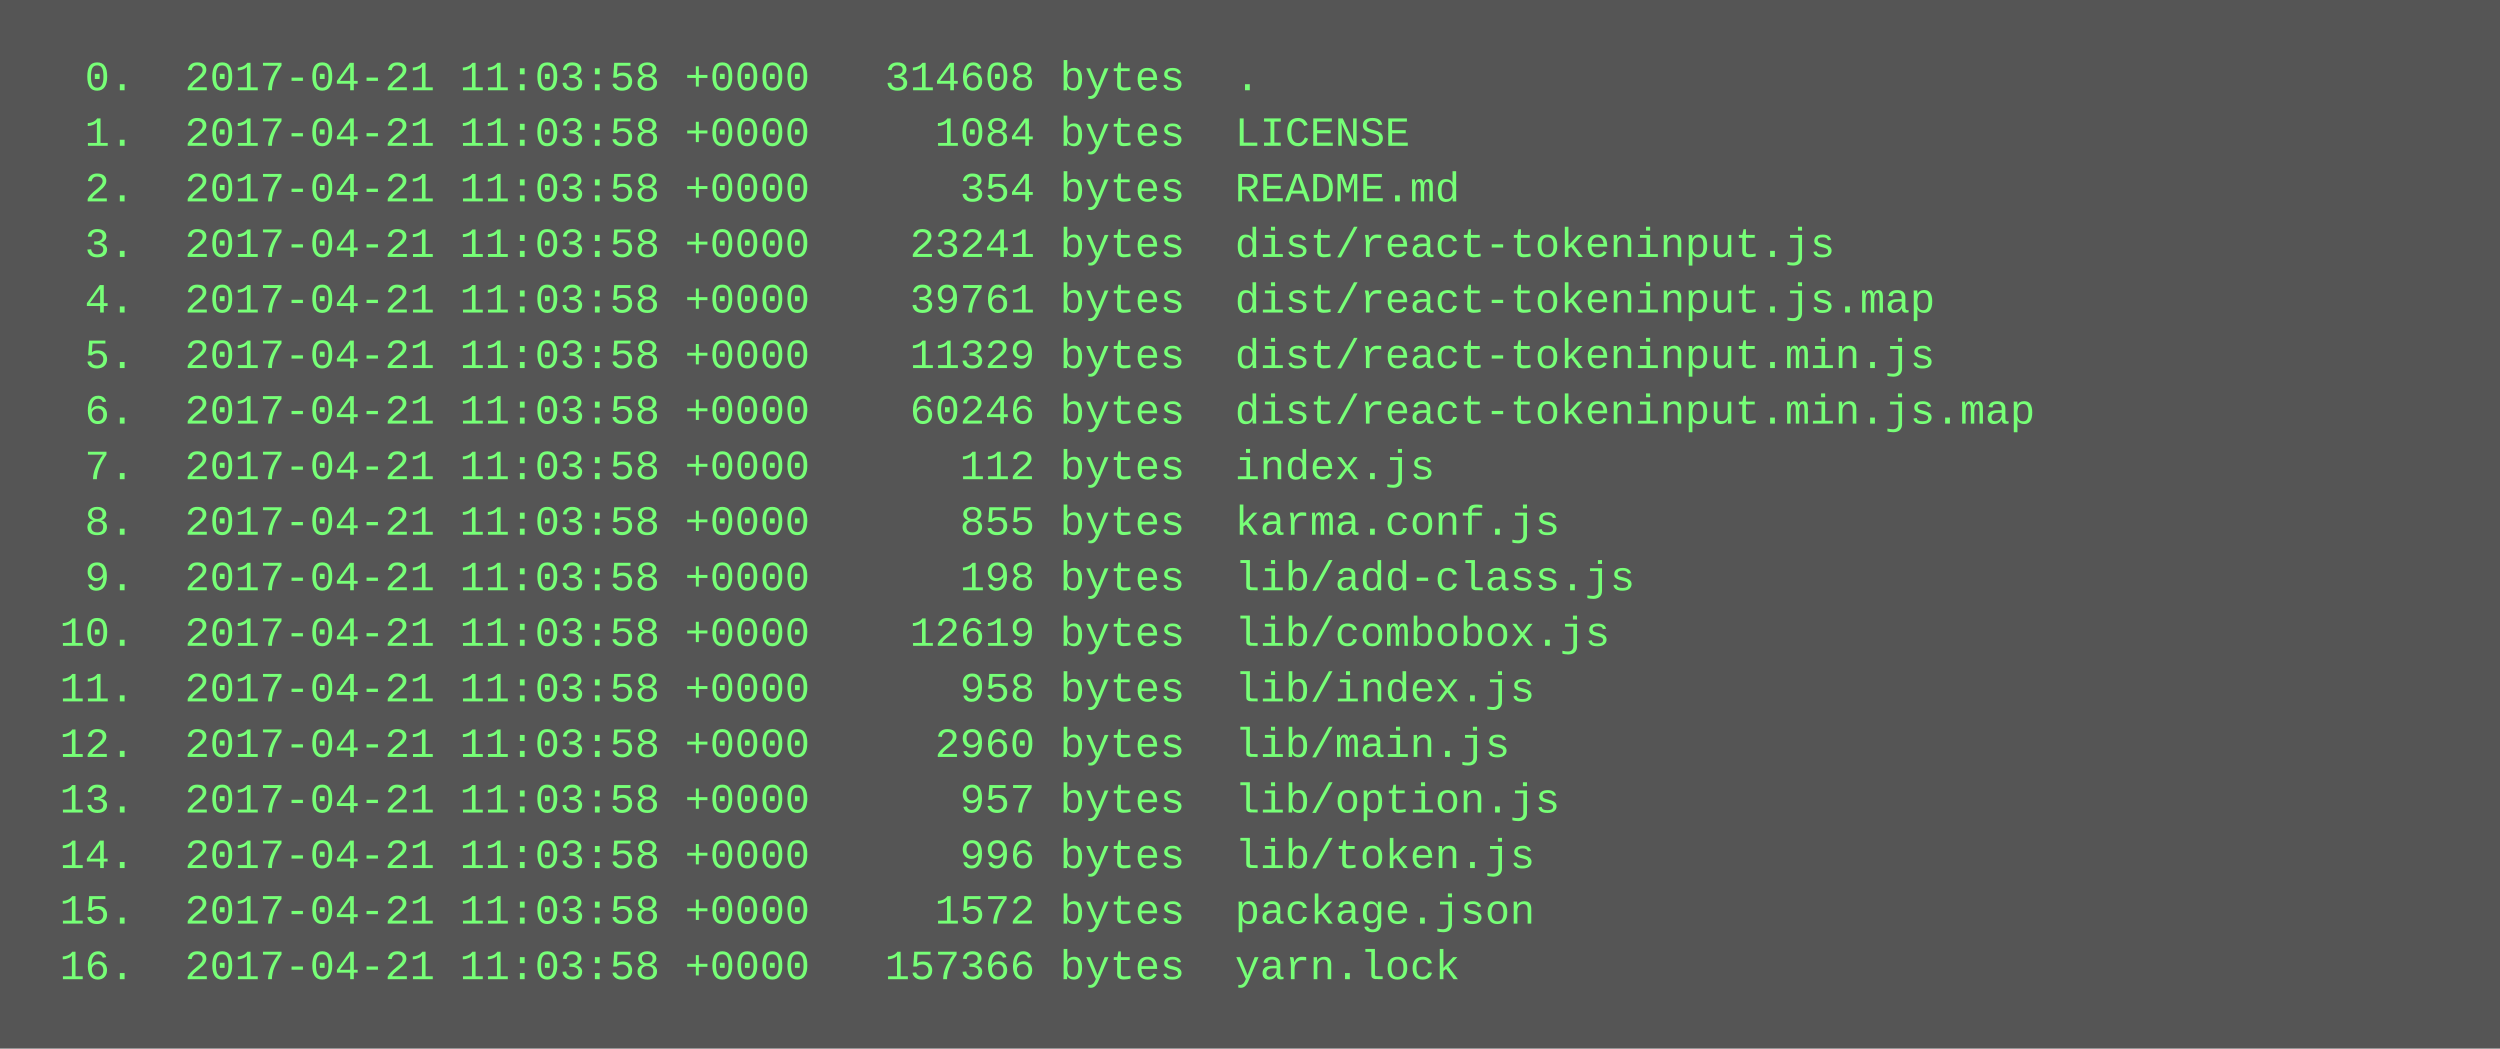
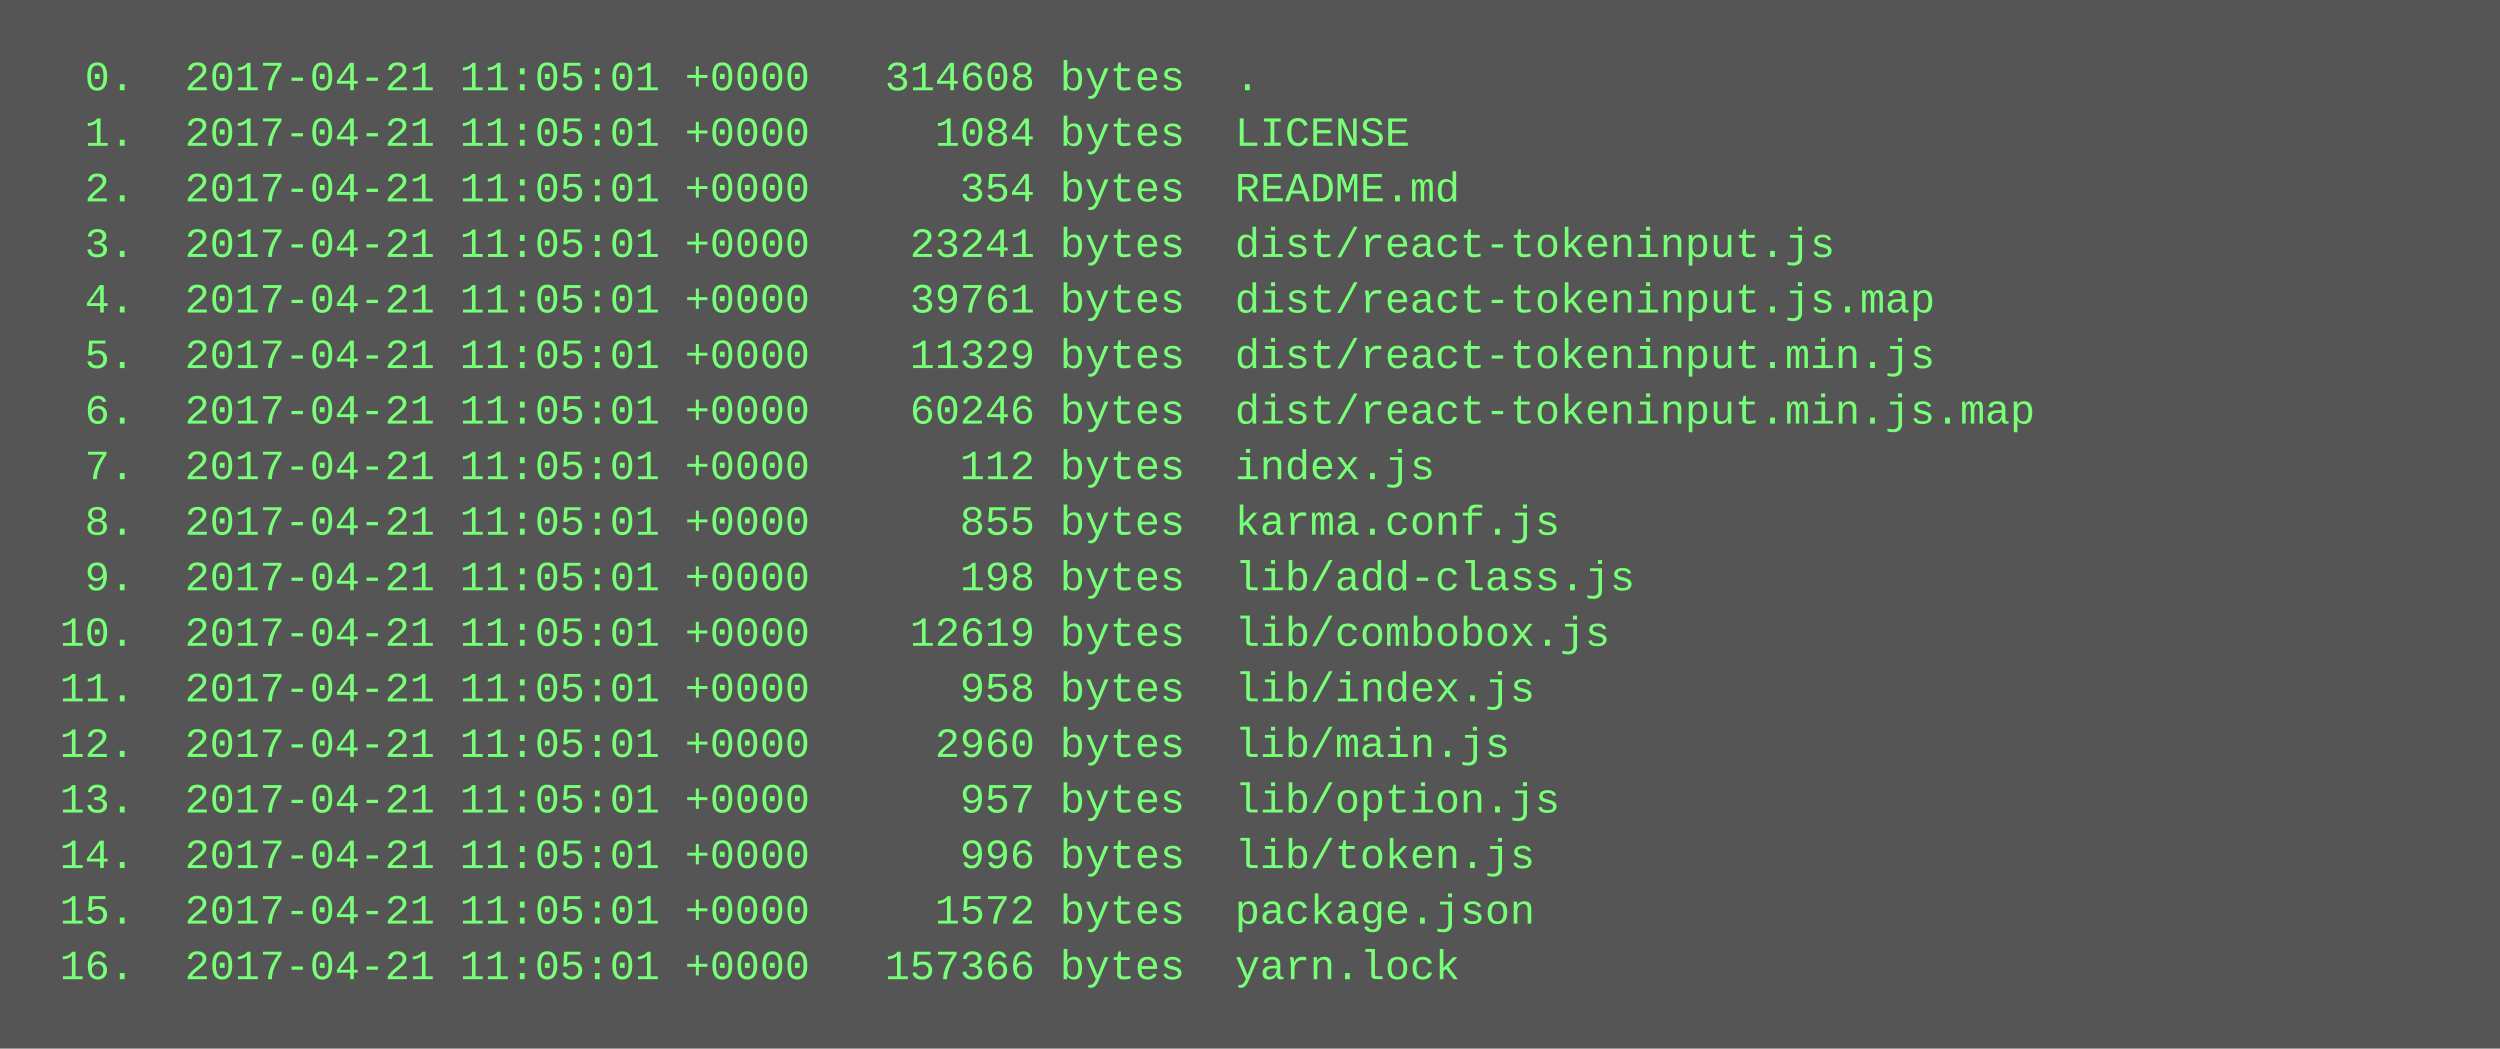
<svg xmlns="http://www.w3.org/2000/svg" height="302" width="720">
  <rect height="302" fill="#555" width="720" />
  <text fill="#7f7" font-family="Courier New" font-size="12" xml:space="preserve">
-     <tspan x="10" y="26">  0.  2017-04-21 11:03:58 +0000   314608 bytes  .</tspan>
-     <tspan x="10" y="42">  1.  2017-04-21 11:03:58 +0000     1084 bytes  LICENSE</tspan>
-     <tspan x="10" y="58">  2.  2017-04-21 11:03:58 +0000      354 bytes  README.md</tspan>
-     <tspan x="10" y="74">  3.  2017-04-21 11:03:58 +0000    23241 bytes  dist/react-tokeninput.js</tspan>
-     <tspan x="10" y="90">  4.  2017-04-21 11:03:58 +0000    39761 bytes  dist/react-tokeninput.js.map</tspan>
-     <tspan x="10" y="106">  5.  2017-04-21 11:03:58 +0000    11329 bytes  dist/react-tokeninput.min.js</tspan>
-     <tspan x="10" y="122">  6.  2017-04-21 11:03:58 +0000    60246 bytes  dist/react-tokeninput.min.js.map</tspan>
-     <tspan x="10" y="138">  7.  2017-04-21 11:03:58 +0000      112 bytes  index.js</tspan>
-     <tspan x="10" y="154">  8.  2017-04-21 11:03:58 +0000      855 bytes  karma.conf.js</tspan>
-     <tspan x="10" y="170">  9.  2017-04-21 11:03:58 +0000      198 bytes  lib/add-class.js</tspan>
-     <tspan x="10" y="186"> 10.  2017-04-21 11:03:58 +0000    12619 bytes  lib/combobox.js</tspan>
-     <tspan x="10" y="202"> 11.  2017-04-21 11:03:58 +0000      958 bytes  lib/index.js</tspan>
-     <tspan x="10" y="218"> 12.  2017-04-21 11:03:58 +0000     2960 bytes  lib/main.js</tspan>
-     <tspan x="10" y="234"> 13.  2017-04-21 11:03:58 +0000      957 bytes  lib/option.js</tspan>
-     <tspan x="10" y="250"> 14.  2017-04-21 11:03:58 +0000      996 bytes  lib/token.js</tspan>
-     <tspan x="10" y="266"> 15.  2017-04-21 11:03:58 +0000     1572 bytes  package.json</tspan>
-     <tspan x="10" y="282"> 16.  2017-04-21 11:03:58 +0000   157366 bytes  yarn.lock</tspan>
+     <tspan x="10" y="26">  0.  2017-04-21 11:05:01 +0000   314608 bytes  .</tspan>
+     <tspan x="10" y="42">  1.  2017-04-21 11:05:01 +0000     1084 bytes  LICENSE</tspan>
+     <tspan x="10" y="58">  2.  2017-04-21 11:05:01 +0000      354 bytes  README.md</tspan>
+     <tspan x="10" y="74">  3.  2017-04-21 11:05:01 +0000    23241 bytes  dist/react-tokeninput.js</tspan>
+     <tspan x="10" y="90">  4.  2017-04-21 11:05:01 +0000    39761 bytes  dist/react-tokeninput.js.map</tspan>
+     <tspan x="10" y="106">  5.  2017-04-21 11:05:01 +0000    11329 bytes  dist/react-tokeninput.min.js</tspan>
+     <tspan x="10" y="122">  6.  2017-04-21 11:05:01 +0000    60246 bytes  dist/react-tokeninput.min.js.map</tspan>
+     <tspan x="10" y="138">  7.  2017-04-21 11:05:01 +0000      112 bytes  index.js</tspan>
+     <tspan x="10" y="154">  8.  2017-04-21 11:05:01 +0000      855 bytes  karma.conf.js</tspan>
+     <tspan x="10" y="170">  9.  2017-04-21 11:05:01 +0000      198 bytes  lib/add-class.js</tspan>
+     <tspan x="10" y="186"> 10.  2017-04-21 11:05:01 +0000    12619 bytes  lib/combobox.js</tspan>
+     <tspan x="10" y="202"> 11.  2017-04-21 11:05:01 +0000      958 bytes  lib/index.js</tspan>
+     <tspan x="10" y="218"> 12.  2017-04-21 11:05:01 +0000     2960 bytes  lib/main.js</tspan>
+     <tspan x="10" y="234"> 13.  2017-04-21 11:05:01 +0000      957 bytes  lib/option.js</tspan>
+     <tspan x="10" y="250"> 14.  2017-04-21 11:05:01 +0000      996 bytes  lib/token.js</tspan>
+     <tspan x="10" y="266"> 15.  2017-04-21 11:05:01 +0000     1572 bytes  package.json</tspan>
+     <tspan x="10" y="282"> 16.  2017-04-21 11:05:01 +0000   157366 bytes  yarn.lock</tspan>
  </text>
</svg>
